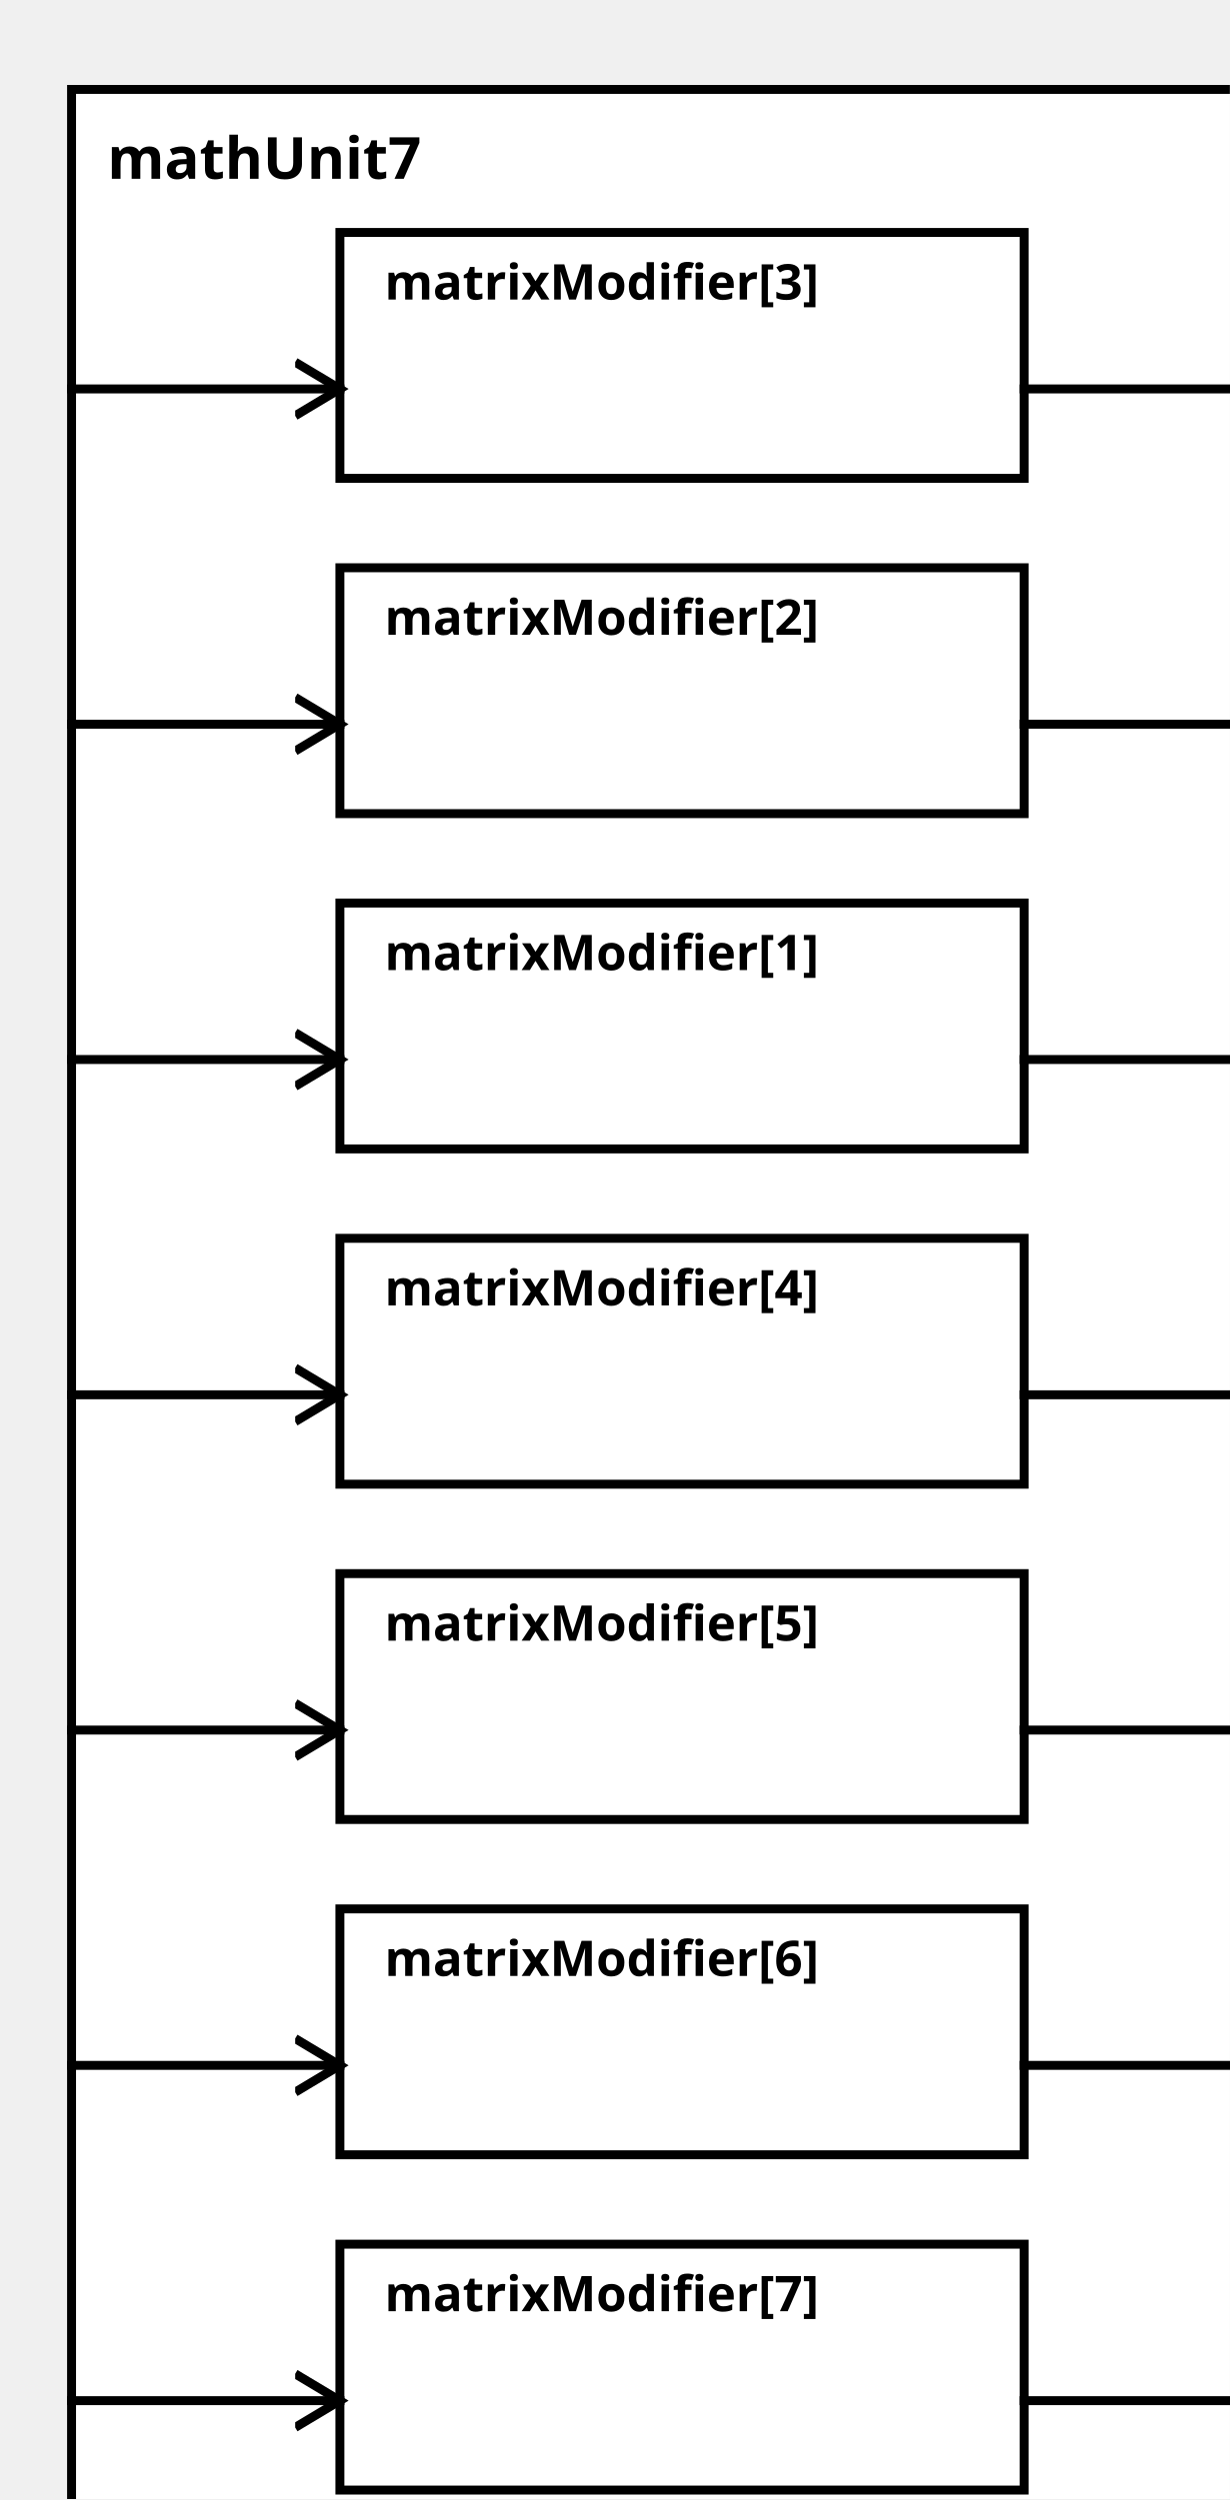
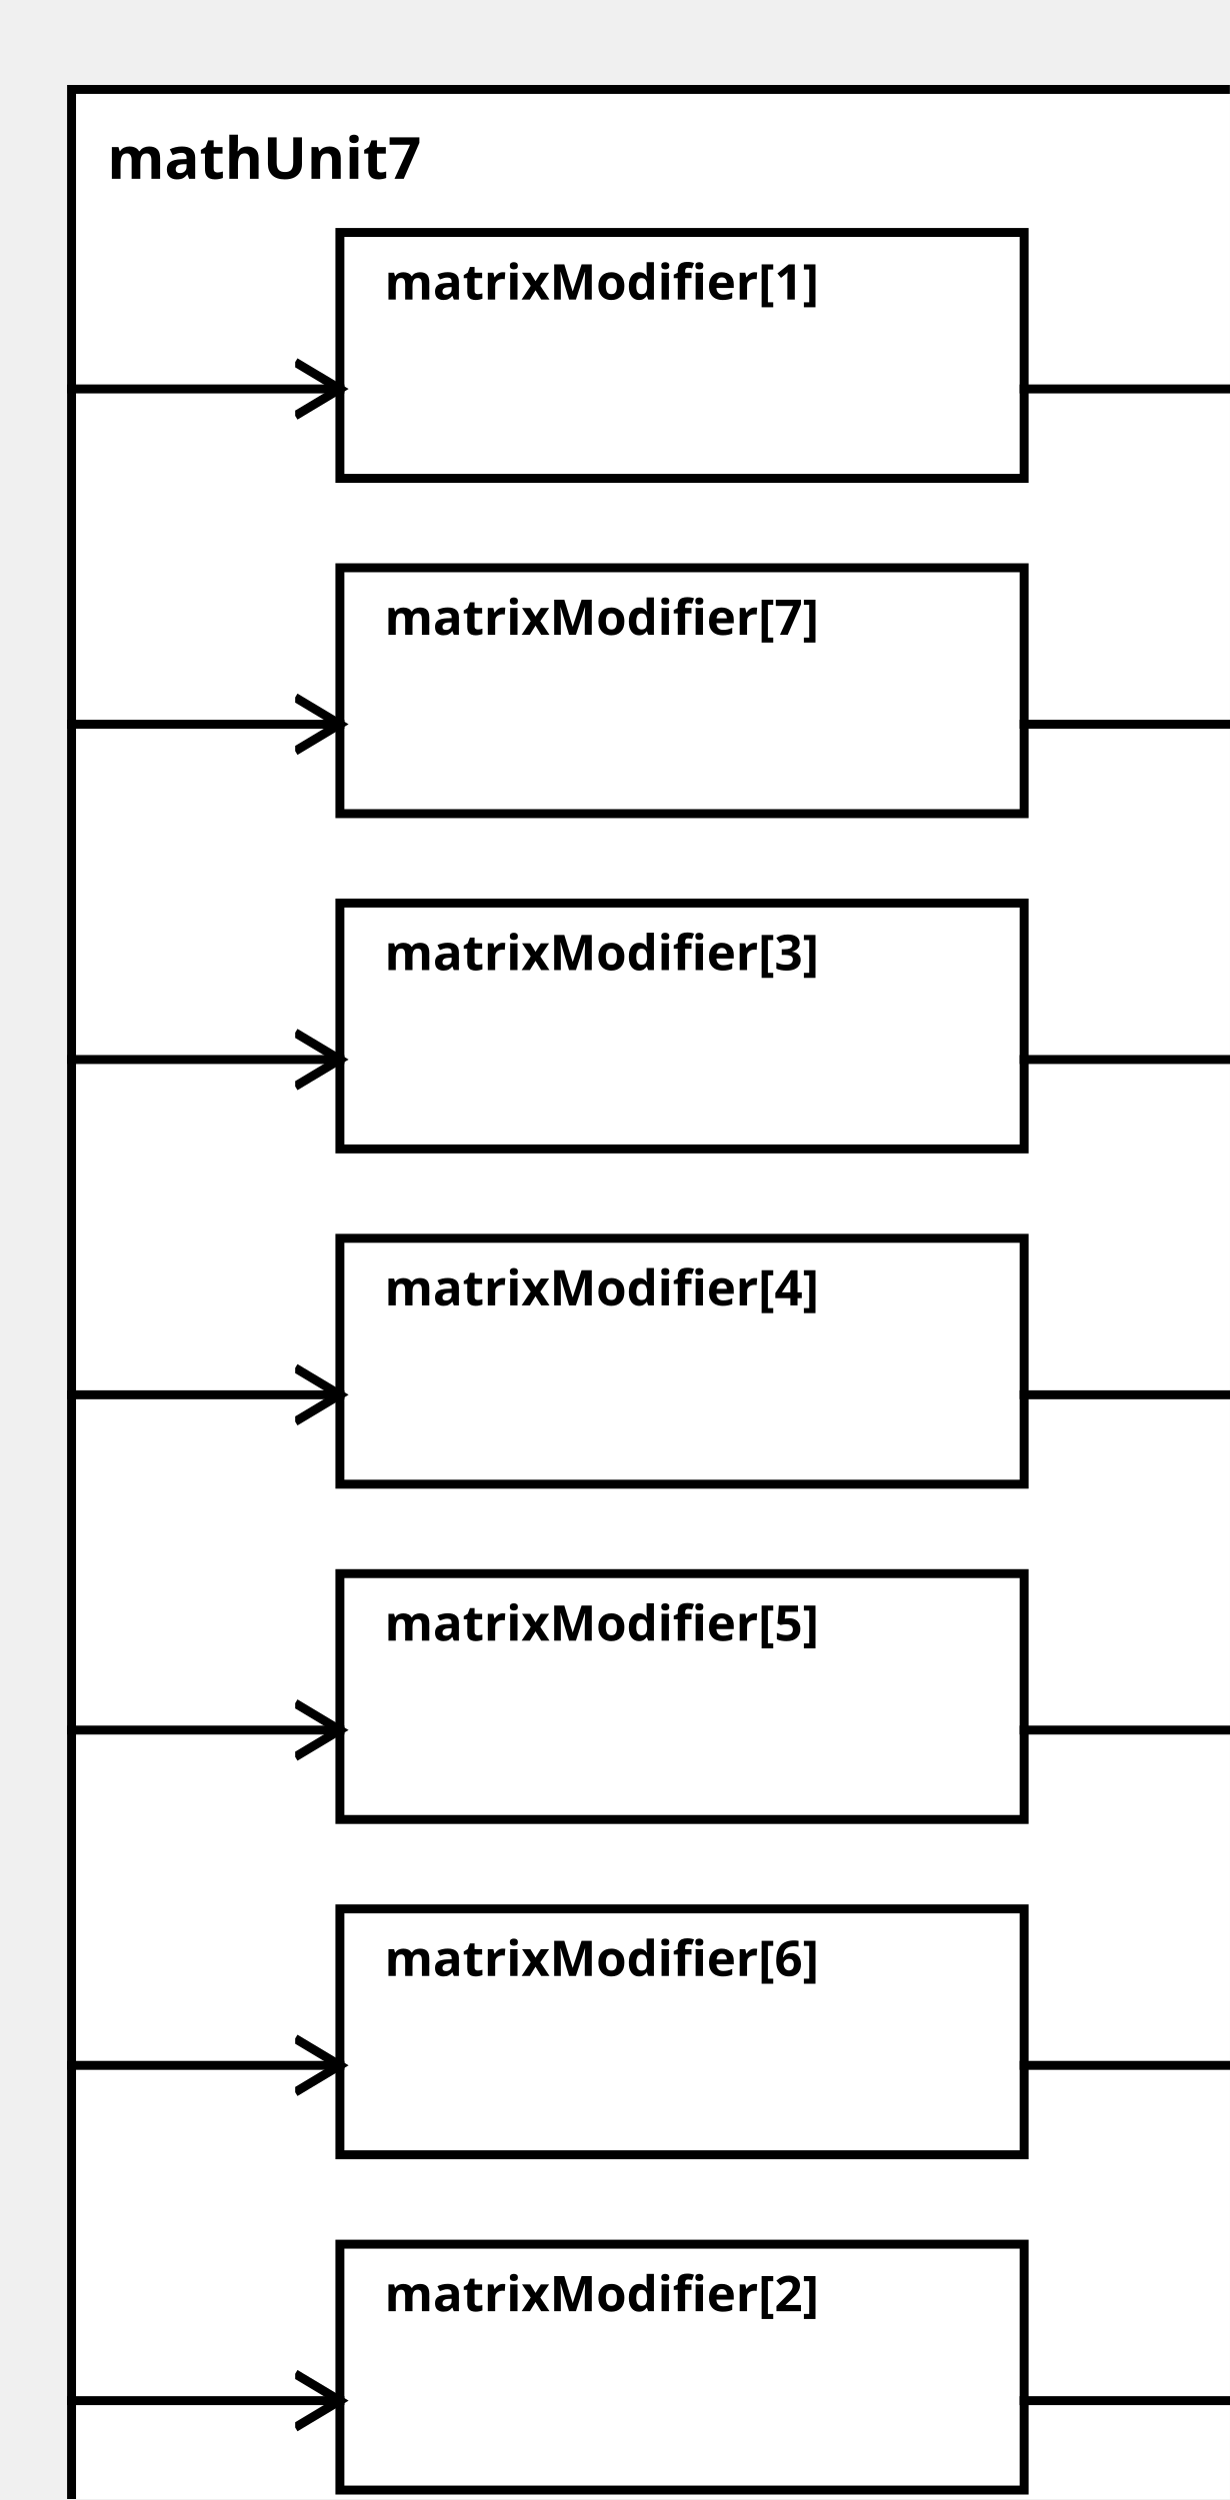
<svg xmlns="http://www.w3.org/2000/svg" width="100%" height="100%" version="1.1">
  <svg version="1.1">
    <g transform="translate(16 20)">
      <rect id="0" width="273" height="557" style="fill:white;stroke:black;stroke-width:2;fill-opacity:1.0;stroke-opacity:1.0" />
      <text x="8" y="20" style="font-weight: bold" font-family="Verdana" font-size="13" fill="black">
            mathUnit7
    </text>
    </g>
  </svg>
-   <g transform="translate(76 202)">
-     <rect data-name="paper.mathUnit7.matrixModifier[1]" id="4" width="153" height="55" style="fill:white;stroke:black;stroke-width:2;fill-opacity:1.0;stroke-opacity:1.0" />
+   <g transform="translate(76 52)">
+     <rect data-name="paper.mathUnit7.matrixModifier[1]" id="2" width="153" height="55" style="fill:white;stroke:black;stroke-width:2;fill-opacity:1.0;stroke-opacity:1.0" />
    <text x="10" y="15" alignment-baseline="middle" style="font-weight: bold" font-family="Verdana" font-size="11" fill="black">
    matrixModifier[1]
    </text>
  </g>
-   <g transform="translate(76 127)">
-     <rect data-name="paper.mathUnit7.matrixModifier[2]" id="3" width="153" height="55" style="fill:white;stroke:black;stroke-width:2;fill-opacity:1.0;stroke-opacity:1.0" />
+   <g transform="translate(76 502)">
+     <rect data-name="paper.mathUnit7.matrixModifier[2]" id="8" width="153" height="55" style="fill:white;stroke:black;stroke-width:2;fill-opacity:1.0;stroke-opacity:1.0" />
    <text x="10" y="15" alignment-baseline="middle" style="font-weight: bold" font-family="Verdana" font-size="11" fill="black">
    matrixModifier[2]
    </text>
  </g>
-   <g transform="translate(76 52)">
-     <rect data-name="paper.mathUnit7.matrixModifier[3]" id="2" width="153" height="55" style="fill:white;stroke:black;stroke-width:2;fill-opacity:1.0;stroke-opacity:1.0" />
+   <g transform="translate(76 202)">
+     <rect data-name="paper.mathUnit7.matrixModifier[3]" id="4" width="153" height="55" style="fill:white;stroke:black;stroke-width:2;fill-opacity:1.0;stroke-opacity:1.0" />
    <text x="10" y="15" alignment-baseline="middle" style="font-weight: bold" font-family="Verdana" font-size="11" fill="black">
    matrixModifier[3]
    </text>
  </g>
  <g transform="translate(76 277)">
    <rect data-name="paper.mathUnit7.matrixModifier[4]" id="5" width="153" height="55" style="fill:white;stroke:black;stroke-width:2;fill-opacity:1.0;stroke-opacity:1.0" />
    <text x="10" y="15" alignment-baseline="middle" style="font-weight: bold" font-family="Verdana" font-size="11" fill="black">
    matrixModifier[4]
    </text>
  </g>
  <g transform="translate(76 352)">
    <rect data-name="paper.mathUnit7.matrixModifier[5]" id="6" width="153" height="55" style="fill:white;stroke:black;stroke-width:2;fill-opacity:1.0;stroke-opacity:1.0" />
    <text x="10" y="15" alignment-baseline="middle" style="font-weight: bold" font-family="Verdana" font-size="11" fill="black">
    matrixModifier[5]
    </text>
  </g>
  <g transform="translate(76 427)">
    <rect data-name="paper.mathUnit7.matrixModifier[6]" id="7" width="153" height="55" style="fill:white;stroke:black;stroke-width:2;fill-opacity:1.0;stroke-opacity:1.0" />
    <text x="10" y="15" alignment-baseline="middle" style="font-weight: bold" font-family="Verdana" font-size="11" fill="black">
    matrixModifier[6]
    </text>
  </g>
-   <g transform="translate(76 502)">
-     <rect data-name="paper.mathUnit7.matrixModifier[7]" id="8" width="153" height="55" style="fill:white;stroke:black;stroke-width:2;fill-opacity:1.0;stroke-opacity:1.0" />
+   <g transform="translate(76 127)">
+     <rect data-name="paper.mathUnit7.matrixModifier[7]" id="3" width="153" height="55" style="fill:white;stroke:black;stroke-width:2;fill-opacity:1.0;stroke-opacity:1.0" />
    <text x="10" y="15" alignment-baseline="middle" style="font-weight: bold" font-family="Verdana" font-size="11" fill="black">
    matrixModifier[7]
    </text>
  </g>
  <defs>
    <marker id="0,0,0" markerWidth="13" markerHeight="13" refX="5" refY="5" orient="auto">
      <polyline points="0,2 5,5 0,8" style="fill:none; stroke:rgb(0,0,0);                     stroke-width:1" />
    </marker>
  </defs>
+   <line stroke-linecap="square" x1="229" y1="87" x2="289" y2="87" style="stroke:rgb(0, 0,0);             stroke-width:2;                 marker-end: url(#0,0,0)             " />
+   <line stroke-linecap="square" x1="229" y1="537" x2="289" y2="537" style="stroke:rgb(0, 0,0);             stroke-width:2;                 marker-end: url(#0,0,0)             " />
  <line stroke-linecap="square" x1="229" y1="237" x2="289" y2="237" style="stroke:rgb(0, 0,0);             stroke-width:2;                 marker-end: url(#0,0,0)             " />
-   <line stroke-linecap="square" x1="229" y1="162" x2="289" y2="162" style="stroke:rgb(0, 0,0);             stroke-width:2;                 marker-end: url(#0,0,0)             " />
-   <line stroke-linecap="square" x1="229" y1="87" x2="289" y2="87" style="stroke:rgb(0, 0,0);             stroke-width:2;                 marker-end: url(#0,0,0)             " />
  <line stroke-linecap="square" x1="229" y1="312" x2="289" y2="312" style="stroke:rgb(0, 0,0);             stroke-width:2;                 marker-end: url(#0,0,0)             " />
  <line stroke-linecap="square" x1="229" y1="387" x2="289" y2="387" style="stroke:rgb(0, 0,0);             stroke-width:2;                 marker-end: url(#0,0,0)             " />
  <line stroke-linecap="square" x1="229" y1="462" x2="289" y2="462" style="stroke:rgb(0, 0,0);             stroke-width:2;                 marker-end: url(#0,0,0)             " />
-   <line stroke-linecap="square" x1="229" y1="537" x2="289" y2="537" style="stroke:rgb(0, 0,0);             stroke-width:2;                 marker-end: url(#0,0,0)             " />
+   <line stroke-linecap="square" x1="229" y1="162" x2="289" y2="162" style="stroke:rgb(0, 0,0);             stroke-width:2;                 marker-end: url(#0,0,0)             " />
+   <line stroke-linecap="square" x1="16" y1="87" x2="76" y2="87" style="stroke:rgb(0, 0,0);             stroke-width:2;                 marker-end: url(#0,0,0)             " />
+   <line stroke-linecap="square" x1="16" y1="537" x2="76" y2="537" style="stroke:rgb(0, 0,0);             stroke-width:2;                 marker-end: url(#0,0,0)             " />
  <line stroke-linecap="square" x1="16" y1="237" x2="76" y2="237" style="stroke:rgb(0, 0,0);             stroke-width:2;                 marker-end: url(#0,0,0)             " />
-   <line stroke-linecap="square" x1="16" y1="162" x2="76" y2="162" style="stroke:rgb(0, 0,0);             stroke-width:2;                 marker-end: url(#0,0,0)             " />
-   <line stroke-linecap="square" x1="16" y1="87" x2="76" y2="87" style="stroke:rgb(0, 0,0);             stroke-width:2;                 marker-end: url(#0,0,0)             " />
  <line stroke-linecap="square" x1="16" y1="312" x2="76" y2="312" style="stroke:rgb(0, 0,0);             stroke-width:2;                 marker-end: url(#0,0,0)             " />
  <line stroke-linecap="square" x1="16" y1="387" x2="76" y2="387" style="stroke:rgb(0, 0,0);             stroke-width:2;                 marker-end: url(#0,0,0)             " />
  <line stroke-linecap="square" x1="16" y1="462" x2="76" y2="462" style="stroke:rgb(0, 0,0);             stroke-width:2;                 marker-end: url(#0,0,0)             " />
-   <line stroke-linecap="square" x1="16" y1="537" x2="76" y2="537" style="stroke:rgb(0, 0,0);             stroke-width:2;                 marker-end: url(#0,0,0)             " />
+   <line stroke-linecap="square" x1="16" y1="162" x2="76" y2="162" style="stroke:rgb(0, 0,0);             stroke-width:2;                 marker-end: url(#0,0,0)             " />
</svg>
